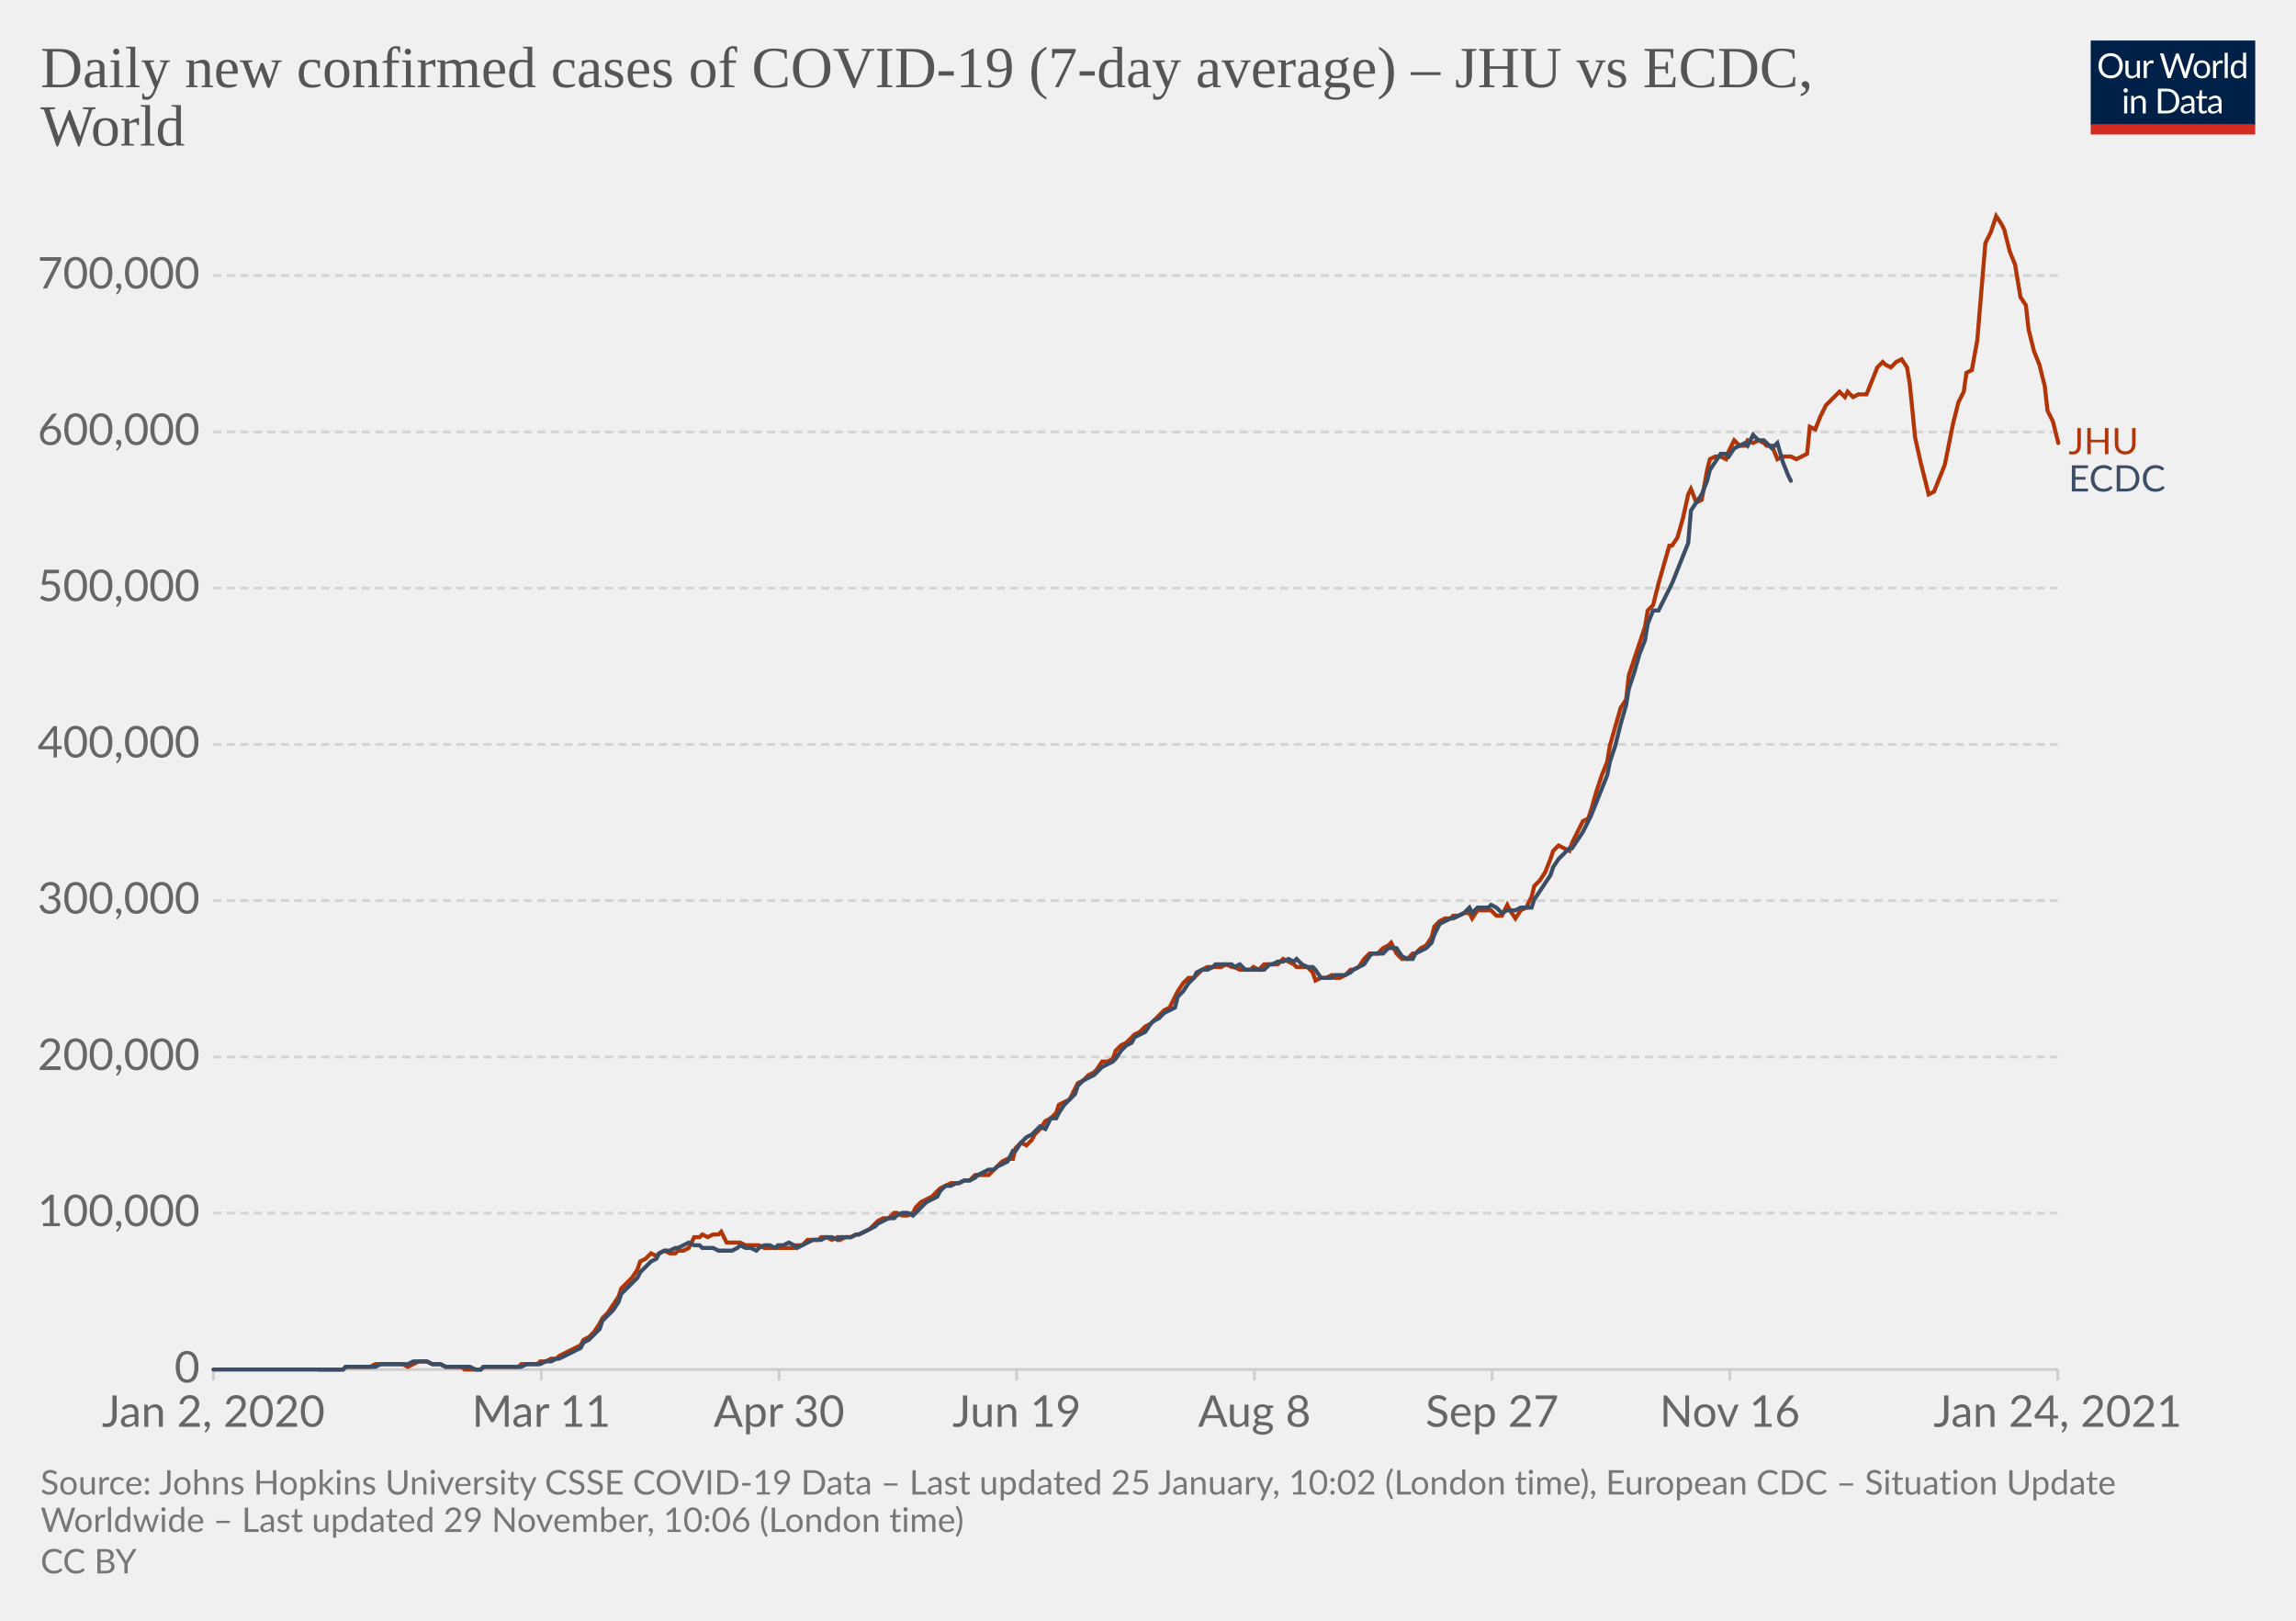
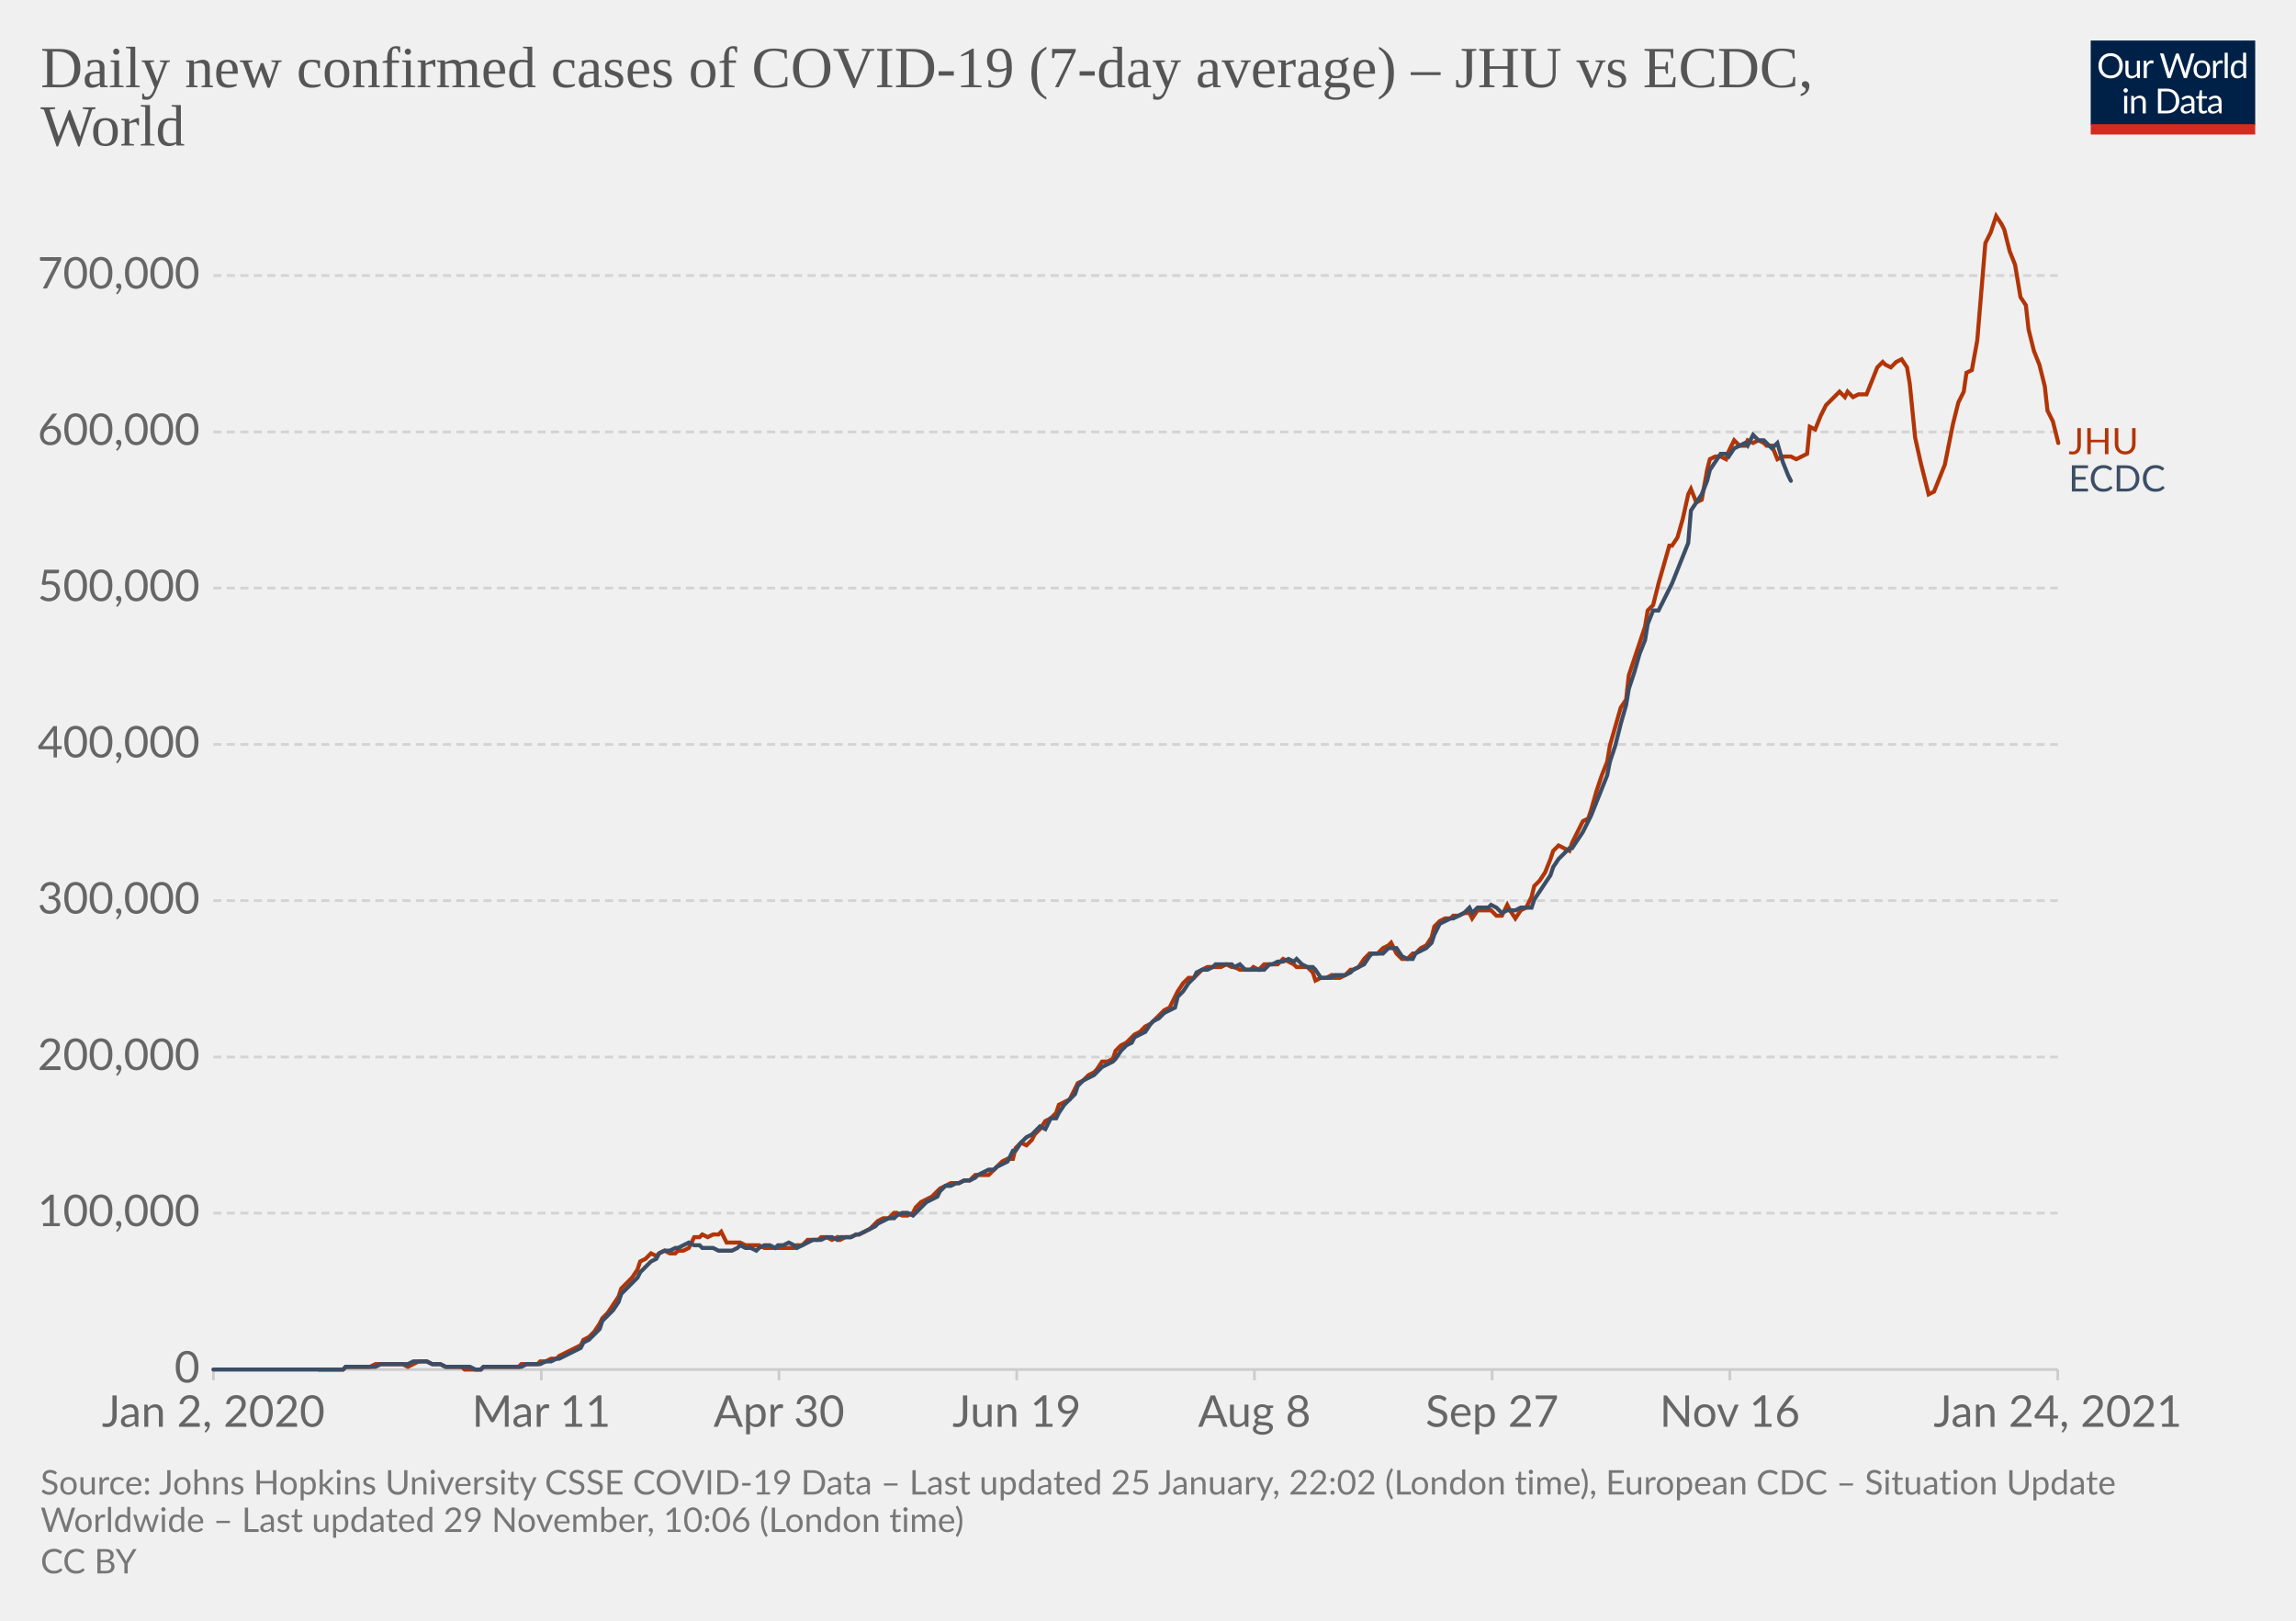
<svg xmlns="http://www.w3.org/2000/svg" version="1.1" style="background-color:#fff;-webkit-font-smoothing:antialiased" width="850" height="600" viewBox="0 0 850 600" font-family="Lato,'Helvetica Neue',Helvetica,Arial,sans-serif" font-size="18" text-rendering="optimizeLegibility">
  <g class="HeaderView">
    <g transform="matrix(.29 0 0 .29 774 15)">
      <svg width="210" height="120" viewBox="0 0 210 120" fill="none">
        <g clip-path="url(#clip0)">
          <path d="M0 0h210v107.89H0V0z" fill="#002147" />
          <path d="M40.98 32.25c0 2.36-.38 4.53-1.12 6.51a14.26 14.26 0 01-8.1 8.4c-1.9.78-4.02 1.17-6.34 1.17a16.6 16.6 0 01-6.33-1.17 14.31 14.31 0 01-8.08-8.4 18.29 18.29 0 01-1.12-6.51c0-2.36.38-4.53 1.12-6.5.75-1.97 1.8-3.67 3.17-5.1a14.32 14.32 0 014.9-3.34c1.92-.8 4.03-1.19 6.34-1.19 2.32 0 4.43.4 6.34 1.19 1.92.8 3.56 1.9 4.93 3.34a14.87 14.87 0 013.17 5.1 18.1 18.1 0 011.12 6.5zm-4.38 0c0-1.94-.26-3.68-.8-5.22a10.91 10.91 0 00-2.24-3.89 9.68 9.68 0 00-3.52-2.46 11.95 11.95 0 00-4.62-.86c-1.68 0-3.21.28-4.6.86a9.88 9.88 0 00-3.54 2.46 10.91 10.91 0 00-2.24 3.9c-.53 1.53-.8 3.27-.8 5.2 0 1.94.27 3.68.8 5.22a11.17 11.17 0 002.24 3.9 10.01 10.01 0 003.55 2.44c1.38.56 2.9.83 4.6.83s3.24-.27 4.61-.83a9.8 9.8 0 003.52-2.44 11.17 11.17 0 002.25-3.9c.53-1.54.8-3.28.8-5.21zm26.22-6.54V48H60.5c-.56 0-.9-.27-1.05-.81l-.31-2.4a12.45 12.45 0 01-3.26 2.6c-1.2.64-2.58.96-4.13.96-1.22 0-2.3-.2-3.24-.6a6.52 6.52 0 01-2.33-1.7 7.37 7.37 0 01-1.43-2.67c-.3-1.04-.46-2.2-.46-3.45V25.7h3.91v14.22c0 1.68.38 2.99 1.15 3.91.77.93 1.96 1.39 3.54 1.39 1.16 0 2.24-.27 3.23-.82a10.42 10.42 0 002.8-2.28V25.7h3.91zm8.61 4.47a9.94 9.94 0 012.6-3.56 5.64 5.64 0 013.76-1.3c.47 0 .92.05 1.34.15.44.1.83.27 1.17.49l-.3 2.92c-.09.37-.3.55-.66.55-.2 0-.5-.04-.9-.13a6.21 6.21 0 00-3.24.18 4.23 4.23 0 00-1.47.92c-.42.4-.81.9-1.17 1.5-.33.58-.64 1.26-.92 2.02V48H67.7V25.71h2.25c.42 0 .72.08.88.25.16.16.27.44.33.83l.26 3.39zm61.16-13.7L122.75 48h-3.82l-7.99-24.05a21.95 21.95 0 01-.42-1.58 38.36 38.36 0 01-.44 1.58L102.05 48h-3.83L88.4 16.47h3.54c.38 0 .7.1.95.29.26.2.43.43.5.73l6.52 21.9.28 1.28.29 1.46.3-1.46.38-1.27 7.41-21.91c.1-.25.26-.48.51-.69.27-.22.58-.33.95-.33h1.23c.38 0 .69.1.92.29a1.77 1.77 0 01.53.73l7.4 21.9a28.4 28.4 0 01.68 2.62 29.52 29.52 0 01.52-2.61l6.54-21.91a1.31 1.31 0 01.48-.7c.27-.21.58-.32.95-.32h3.32zm9.35 8.88c1.63 0 3.1.27 4.4.82a9.43 9.43 0 015.46 5.94c.5 1.4.74 2.98.74 4.73 0 1.76-.25 3.34-.74 4.75a9.43 9.43 0 01-5.46 5.92c-1.3.52-2.77.79-4.4.79-1.64 0-3.12-.27-4.44-.8a9.42 9.42 0 01-3.35-2.3c-.92-1-1.63-2.2-2.13-3.61-.49-1.41-.73-3-.73-4.75s.24-3.33.73-4.73c.5-1.43 1.2-2.64 2.13-3.63a9.4 9.4 0 013.35-2.31c1.32-.55 2.8-.82 4.44-.82zm0 19.89c2.2 0 3.84-.73 4.93-2.2 1.08-1.48 1.63-3.54 1.63-6.18 0-2.66-.55-4.72-1.63-6.2-1.09-1.49-2.73-2.23-4.93-2.23-1.12 0-2.09.2-2.93.57a5.71 5.71 0 00-2.06 1.65 7.5 7.5 0 00-1.24 2.67c-.26 1.04-.4 2.22-.4 3.54 0 2.64.55 4.7 1.64 6.18 1.1 1.47 2.76 2.2 4.99 2.2zm17.97-15.07a9.94 9.94 0 012.6-3.56 5.64 5.64 0 013.76-1.3c.47 0 .91.05 1.34.15.44.1.83.27 1.16.49l-.28 2.92c-.09.37-.31.55-.66.55-.2 0-.5-.04-.9-.13a6.2 6.2 0 00-3.24.18 4.23 4.23 0 00-1.47.92c-.43.4-.82.9-1.17 1.5a13.1 13.1 0 00-.92 2.02V48h-3.94V25.71h2.24c.43 0 .72.08.88.25.17.16.28.44.33.83l.27 3.39zm15.04-14.59V48h-3.92V15.6h3.92zm19.55 15.43a6.22 6.22 0 00-2.38-2.05 6.7 6.7 0 00-2.86-.6c-2.07 0-3.66.75-4.77 2.23-1.12 1.48-1.68 3.6-1.68 6.33 0 1.46.13 2.7.38 3.74a7.29 7.29 0 001.1 2.56 4.35 4.35 0 001.78 1.45c.7.3 1.5.46 2.4.46 1.29 0 2.41-.3 3.36-.88a9.6 9.6 0 002.67-2.49V31.02zm3.91-15.43V48h-2.33c-.56 0-.9-.27-1.06-.81l-.35-2.71a12.13 12.13 0 01-3.25 2.77 8.28 8.28 0 01-4.23 1.06 7.31 7.31 0 01-6.14-2.9c-.73-.96-1.3-2.15-1.69-3.57a18.35 18.35 0 01.07-9.48 11.29 11.29 0 011.89-3.7 8.7 8.7 0 017.06-3.34 7.96 7.96 0 016.12 2.62V15.59h3.91zM46.61 70.71V93H42.7V70.71h3.91zm.84-7c0 .39-.08.75-.24 1.09a2.81 2.81 0 01-1.52 1.47 2.67 2.67 0 01-2.16 0 2.9 2.9 0 01-1.45-1.47 2.67 2.67 0 010-2.16c.15-.35.35-.65.6-.9.25-.27.53-.47.85-.62a2.67 2.67 0 012.16 0c.35.15.65.35.9.62.27.25.47.55.62.9.16.34.24.7.24 1.08zm7.97 10.24c.49-.54 1-1.04 1.54-1.48a9.85 9.85 0 013.66-1.84 8.96 8.96 0 015.43.35c.94.4 1.72.97 2.33 1.71a7.36 7.36 0 011.43 2.67c.32 1.04.49 2.19.49 3.45V93h-3.94V78.81c0-1.69-.4-3-1.17-3.92-.76-.93-1.93-1.4-3.5-1.4a6.6 6.6 0 00-3.25.83c-1 .56-1.92 1.31-2.77 2.27V93h-3.94V70.71h2.35c.56 0 .9.28 1.04.82l.3 2.42zm57.7 3.3c0 2.36-.37 4.5-1.11 6.44a14.3 14.3 0 01-3.17 4.98 14.1 14.1 0 01-4.93 3.2c-1.9.76-4.02 1.13-6.33 1.13H85.8V61.47h11.77c2.31 0 4.42.39 6.33 1.15a13.8 13.8 0 018.1 8.18 17.75 17.75 0 011.12 6.45zm-4.37 0c0-1.94-.26-3.67-.8-5.2a10.94 10.94 0 00-2.23-3.87 9.57 9.57 0 00-3.53-2.42 12.23 12.23 0 00-4.61-.83h-7.5v24.62h7.5c1.7 0 3.24-.28 4.61-.84a9.7 9.7 0 003.53-2.4 10.94 10.94 0 002.24-3.87c.53-1.53.8-3.26.8-5.2zm19.8 5.72c-1.8.06-3.34.2-4.62.44-1.26.22-2.3.51-3.1.88-.8.36-1.37.8-1.74 1.3-.35.5-.53 1.05-.53 1.67 0 .58.1 1.1.3 1.52a3 3 0 00.76 1.05c.34.27.73.46 1.17.6a6.13 6.13 0 001.45.17 7.28 7.28 0 003.5-.81 11.95 11.95 0 002.82-2.2v-4.62zm-12.65-9.11a12.73 12.73 0 013.98-2.66c1.43-.59 3-.88 4.73-.88 1.25 0 2.36.2 3.33.61a6.81 6.81 0 013.94 4.38c.33 1.04.5 2.19.5 3.43V93h-1.74a1.8 1.8 0 01-.88-.18c-.2-.13-.36-.38-.48-.74l-.44-2.12-1.72 1.46a9.48 9.48 0 01-3.74 1.7c-.69.15-1.46.23-2.3.23-.87 0-1.69-.12-2.45-.35a5.34 5.34 0 01-3.34-2.93 6.64 6.64 0 01-.49-2.64c0-.88.25-1.72.73-2.53a6.33 6.33 0 012.35-2.17c1.09-.63 2.5-1.15 4.25-1.54 1.75-.41 3.89-.65 6.42-.7v-1.75c0-1.73-.37-3.03-1.12-3.91-.75-.9-1.84-1.34-3.28-1.34-.97 0-1.78.12-2.44.37-.64.23-1.2.5-1.7.81l-1.23.82c-.33.23-.67.35-1 .35-.27 0-.5-.07-.69-.2a2.1 2.1 0 01-.48-.53l-.7-1.25zm27.67 19.5c-1.76 0-3.12-.5-4.07-1.48-.94-.98-1.41-2.4-1.41-4.25V74h-2.68a.9.9 0 01-.6-.2c-.16-.14-.24-.36-.24-.66v-1.56l3.65-.46.9-6.89a.9.9 0 01.29-.52.88.88 0 01.62-.22H142v7.67h6.44V74H142v13.38c0 .94.22 1.63.68 2.09.45.45 1.04.68 1.76.68a3.21 3.21 0 001.85-.53l.55-.35c.16-.12.3-.18.41-.18.2 0 .4.13.55.38l1.15 1.87a7.45 7.45 0 01-2.44 1.5 8.53 8.53 0 01-2.95.52zm19.68-10.4c-1.8.07-3.34.21-4.62.45-1.26.22-2.3.51-3.1.88-.8.36-1.37.8-1.74 1.3-.35.5-.53 1.05-.53 1.67 0 .58.1 1.1.3 1.52a2.9 2.9 0 00.76 1.05c.34.27.73.46 1.17.6a6.13 6.13 0 001.45.17 7.3 7.3 0 003.5-.81 12.04 12.04 0 002.82-2.2v-4.62zm-12.65-9.1a12.72 12.72 0 013.99-2.66c1.42-.59 3-.88 4.72-.88 1.25 0 2.36.2 3.33.61a6.81 6.81 0 013.94 4.38c.33 1.04.5 2.19.5 3.43V93h-1.74a1.8 1.8 0 01-.88-.18c-.2-.13-.36-.38-.48-.74l-.44-2.12-1.72 1.46a9.48 9.48 0 01-3.74 1.7c-.69.15-1.46.23-2.3.23-.87 0-1.69-.12-2.45-.35a5.33 5.33 0 01-3.34-2.93 6.62 6.62 0 01-.49-2.64c0-.88.25-1.72.73-2.53a6.33 6.33 0 012.35-2.17c1.09-.63 2.5-1.15 4.25-1.54a31.2 31.2 0 016.42-.7v-1.75c0-1.73-.37-3.03-1.12-3.91-.75-.9-1.84-1.34-3.28-1.34-.97 0-1.78.12-2.44.37-.64.23-1.2.5-1.7.81l-1.22.82c-.34.23-.68.35-1.02.35-.26 0-.49-.07-.68-.2a1.88 1.88 0 01-.48-.53l-.7-1.25zM40.98 32.25c0 2.36-.38 4.53-1.12 6.51a14.26 14.26 0 01-8.1 8.4c-1.9.78-4.02 1.17-6.34 1.17a16.6 16.6 0 01-6.33-1.17 14.31 14.31 0 01-8.08-8.4 18.29 18.29 0 01-1.12-6.51c0-2.36.38-4.53 1.12-6.5.75-1.97 1.8-3.67 3.17-5.1a14.32 14.32 0 014.9-3.34c1.92-.8 4.03-1.19 6.34-1.19 2.32 0 4.43.4 6.34 1.19 1.92.8 3.56 1.9 4.93 3.34a14.87 14.87 0 013.17 5.1 18.1 18.1 0 011.12 6.5zm-4.38 0c0-1.94-.26-3.68-.8-5.22a10.91 10.91 0 00-2.24-3.89 9.68 9.68 0 00-3.52-2.46 11.95 11.95 0 00-4.62-.86c-1.68 0-3.21.28-4.6.86a9.88 9.88 0 00-3.54 2.46 10.91 10.91 0 00-2.24 3.9c-.53 1.53-.8 3.27-.8 5.2 0 1.94.27 3.68.8 5.22a11.17 11.17 0 002.24 3.9 10.01 10.01 0 003.55 2.44c1.38.56 2.9.83 4.6.83s3.24-.27 4.61-.83a9.8 9.8 0 003.52-2.44 11.17 11.17 0 002.25-3.9c.53-1.54.8-3.28.8-5.21zm26.22-6.54V48H60.5c-.56 0-.9-.27-1.05-.81l-.31-2.4a12.45 12.45 0 01-3.26 2.6c-1.2.64-2.58.96-4.13.96-1.22 0-2.3-.2-3.24-.6a6.52 6.52 0 01-2.33-1.7 7.37 7.37 0 01-1.43-2.67c-.3-1.04-.46-2.2-.46-3.45V25.7h3.91v14.22c0 1.68.38 2.99 1.15 3.91.77.93 1.96 1.39 3.54 1.39 1.16 0 2.24-.27 3.23-.82a10.42 10.42 0 002.8-2.28V25.7h3.91zm8.61 4.47a9.94 9.94 0 012.6-3.56 5.64 5.64 0 013.76-1.3c.47 0 .92.05 1.34.15.44.1.83.27 1.17.49l-.3 2.92c-.09.37-.3.55-.66.55-.2 0-.5-.04-.9-.13a6.21 6.21 0 00-3.24.18 4.23 4.23 0 00-1.47.92c-.42.4-.81.9-1.17 1.5-.33.58-.64 1.26-.92 2.02V48H67.7V25.71h2.25c.42 0 .72.08.88.25.16.16.27.44.33.83l.26 3.39zm61.16-13.7L122.75 48h-3.82l-7.99-24.05a21.95 21.95 0 01-.42-1.58 38.36 38.36 0 01-.44 1.58L102.05 48h-3.83L88.4 16.47h3.54c.38 0 .7.1.95.29.26.2.43.43.5.73l6.52 21.9.28 1.28.29 1.46.3-1.46.38-1.27 7.41-21.91c.1-.25.26-.48.51-.69.27-.22.58-.33.95-.33h1.23c.38 0 .69.1.92.29a1.77 1.77 0 01.53.73l7.4 21.9a28.4 28.4 0 01.68 2.62 29.52 29.52 0 01.52-2.61l6.54-21.91a1.31 1.31 0 01.48-.7c.27-.21.58-.32.95-.32h3.32zm9.35 8.88c1.63 0 3.1.27 4.4.82a9.43 9.43 0 015.46 5.94c.5 1.4.74 2.98.74 4.73 0 1.76-.25 3.34-.74 4.75a9.43 9.43 0 01-5.46 5.92c-1.3.52-2.77.79-4.4.79-1.64 0-3.12-.27-4.44-.8a9.42 9.42 0 01-3.35-2.3c-.92-1-1.63-2.2-2.13-3.61-.49-1.41-.73-3-.73-4.75s.24-3.33.73-4.73c.5-1.43 1.2-2.64 2.13-3.63a9.4 9.4 0 013.35-2.31c1.32-.55 2.8-.82 4.44-.82zm0 19.89c2.2 0 3.84-.73 4.93-2.2 1.08-1.48 1.63-3.54 1.63-6.18 0-2.66-.55-4.72-1.63-6.2-1.09-1.49-2.73-2.23-4.93-2.23-1.12 0-2.09.2-2.93.57a5.71 5.71 0 00-2.06 1.65 7.5 7.5 0 00-1.24 2.67c-.26 1.04-.4 2.22-.4 3.54 0 2.64.55 4.7 1.64 6.18 1.1 1.47 2.76 2.2 4.99 2.2zm17.97-15.07a9.94 9.94 0 012.6-3.56 5.64 5.64 0 013.76-1.3c.47 0 .91.05 1.34.15.44.1.83.27 1.16.49l-.28 2.92c-.09.37-.31.55-.66.55-.2 0-.5-.04-.9-.13a6.2 6.2 0 00-3.24.18 4.23 4.23 0 00-1.47.92c-.43.4-.82.9-1.17 1.5a13.1 13.1 0 00-.92 2.02V48h-3.94V25.71h2.24c.43 0 .72.08.88.25.17.16.28.44.33.83l.27 3.39zm15.04-14.59V48h-3.92V15.6h3.92zm19.55 15.43a6.22 6.22 0 00-2.38-2.05 6.7 6.7 0 00-2.86-.6c-2.07 0-3.66.75-4.77 2.23-1.12 1.48-1.68 3.6-1.68 6.33 0 1.46.13 2.7.38 3.74a7.29 7.29 0 001.1 2.56 4.35 4.35 0 001.78 1.45c.7.3 1.5.46 2.4.46 1.29 0 2.41-.3 3.36-.88a9.6 9.6 0 002.67-2.49V31.02zm3.91-15.43V48h-2.33c-.56 0-.9-.27-1.06-.81l-.35-2.71a12.13 12.13 0 01-3.25 2.77 8.28 8.28 0 01-4.23 1.06 7.31 7.31 0 01-6.14-2.9c-.73-.96-1.3-2.15-1.69-3.57a18.35 18.35 0 01.07-9.48 11.29 11.29 0 011.89-3.7 8.7 8.7 0 017.06-3.34 7.96 7.96 0 016.12 2.62V15.59h3.91zM46.61 70.71V93H42.7V70.71h3.91zm.84-7c0 .39-.08.75-.24 1.09a2.81 2.81 0 01-1.52 1.47 2.67 2.67 0 01-2.16 0 2.9 2.9 0 01-1.45-1.47 2.67 2.67 0 010-2.16c.15-.35.35-.65.6-.9.25-.27.53-.47.85-.62a2.67 2.67 0 012.16 0c.35.15.65.35.9.62.27.25.47.55.62.9.16.34.24.7.24 1.08zm7.97 10.24c.49-.54 1-1.04 1.54-1.48a9.85 9.85 0 013.66-1.84 8.96 8.96 0 015.43.35c.94.4 1.72.97 2.33 1.71a7.36 7.36 0 011.43 2.67c.32 1.04.49 2.19.49 3.45V93h-3.94V78.81c0-1.69-.4-3-1.17-3.92-.76-.93-1.93-1.4-3.5-1.4a6.6 6.6 0 00-3.25.83c-1 .56-1.92 1.31-2.77 2.27V93h-3.94V70.71h2.35c.56 0 .9.28 1.04.82l.3 2.42zm57.7 3.3c0 2.36-.37 4.5-1.11 6.44a14.3 14.3 0 01-3.17 4.98 14.1 14.1 0 01-4.93 3.2c-1.9.76-4.02 1.13-6.33 1.13H85.8V61.47h11.77c2.31 0 4.42.39 6.33 1.15a13.8 13.8 0 018.1 8.18 17.75 17.75 0 011.12 6.45zm-4.37 0c0-1.94-.26-3.67-.8-5.2a10.94 10.94 0 00-2.23-3.87 9.57 9.57 0 00-3.53-2.42 12.23 12.23 0 00-4.61-.83h-7.5v24.62h7.5c1.7 0 3.24-.28 4.61-.84a9.7 9.7 0 003.53-2.4 10.94 10.94 0 002.24-3.87c.53-1.53.8-3.26.8-5.2zm19.8 5.72c-1.8.06-3.34.2-4.62.44-1.26.22-2.3.51-3.1.88-.8.36-1.37.8-1.74 1.3-.35.5-.53 1.05-.53 1.67 0 .58.1 1.1.3 1.52a3 3 0 00.76 1.05c.34.27.73.46 1.17.6a6.13 6.13 0 001.45.17 7.28 7.28 0 003.5-.81 11.95 11.95 0 002.82-2.2v-4.62zm-12.65-9.11a12.73 12.73 0 013.98-2.66c1.43-.59 3-.88 4.73-.88 1.25 0 2.36.2 3.33.61a6.81 6.81 0 013.94 4.38c.33 1.04.5 2.19.5 3.43V93h-1.74a1.8 1.8 0 01-.88-.18c-.2-.13-.36-.38-.48-.74l-.44-2.12-1.72 1.46a9.48 9.48 0 01-3.74 1.7c-.69.15-1.46.23-2.3.23-.87 0-1.69-.12-2.45-.35a5.34 5.34 0 01-3.34-2.93 6.64 6.64 0 01-.49-2.64c0-.88.25-1.72.73-2.53a6.33 6.33 0 012.35-2.17c1.09-.63 2.5-1.15 4.25-1.54 1.75-.41 3.89-.65 6.42-.7v-1.75c0-1.73-.37-3.03-1.12-3.91-.75-.9-1.84-1.34-3.28-1.34-.97 0-1.78.12-2.44.37-.64.23-1.2.5-1.7.81l-1.23.82c-.33.23-.67.35-1 .35-.27 0-.5-.07-.69-.2a2.1 2.1 0 01-.48-.53l-.7-1.25zm27.67 19.5c-1.76 0-3.12-.5-4.07-1.48-.94-.98-1.41-2.4-1.41-4.25V74h-2.68a.9.9 0 01-.6-.2c-.16-.14-.24-.36-.24-.66v-1.56l3.65-.46.9-6.89a.9.9 0 01.29-.52.88.88 0 01.62-.22H142v7.67h6.44V74H142v13.38c0 .94.22 1.63.68 2.09.45.45 1.04.68 1.76.68a3.21 3.21 0 001.85-.53l.55-.35c.16-.12.3-.18.41-.18.2 0 .4.13.55.38l1.15 1.87a7.45 7.45 0 01-2.44 1.5 8.53 8.53 0 01-2.95.52zm19.68-10.4c-1.8.07-3.34.21-4.62.45-1.26.22-2.3.51-3.1.88-.8.36-1.37.8-1.74 1.3-.35.5-.53 1.05-.53 1.67 0 .58.1 1.1.3 1.52a2.9 2.9 0 00.76 1.05c.34.27.73.46 1.17.6a6.13 6.13 0 001.45.17 7.3 7.3 0 003.5-.81 12.04 12.04 0 002.82-2.2v-4.62zm-12.65-9.1a12.72 12.72 0 013.99-2.66c1.42-.59 3-.88 4.72-.88 1.25 0 2.36.2 3.33.61a6.81 6.81 0 013.94 4.38c.33 1.04.5 2.19.5 3.43V93h-1.74a1.8 1.8 0 01-.88-.18c-.2-.13-.36-.38-.48-.74l-.44-2.12-1.72 1.46a9.48 9.48 0 01-3.74 1.7c-.69.15-1.46.23-2.3.23-.87 0-1.69-.12-2.45-.35a5.33 5.33 0 01-3.34-2.93 6.62 6.62 0 01-.49-2.64c0-.88.25-1.72.73-2.53a6.33 6.33 0 012.35-2.17c1.09-.63 2.5-1.15 4.25-1.54a31.2 31.2 0 016.42-.7v-1.75c0-1.73-.37-3.03-1.12-3.91-.75-.9-1.84-1.34-3.28-1.34-.97 0-1.78.12-2.44.37-.64.23-1.2.5-1.7.81l-1.22.82c-.34.23-.68.35-1.02.35-.26 0-.49-.07-.68-.2a1.88 1.88 0 01-.48-.53l-.7-1.25zM40.98 32.25c0 2.36-.38 4.53-1.12 6.51a14.26 14.26 0 01-8.1 8.4c-1.9.78-4.02 1.17-6.34 1.17a16.6 16.6 0 01-6.33-1.17 14.31 14.31 0 01-8.08-8.4 18.29 18.29 0 01-1.12-6.51c0-2.36.38-4.53 1.12-6.5.75-1.97 1.8-3.67 3.17-5.1a14.32 14.32 0 014.9-3.34c1.92-.8 4.03-1.19 6.34-1.19 2.32 0 4.43.4 6.34 1.19 1.92.8 3.56 1.9 4.93 3.34a14.87 14.87 0 013.17 5.1 18.1 18.1 0 011.12 6.5zm-4.38 0c0-1.94-.26-3.68-.8-5.22a10.91 10.91 0 00-2.24-3.89 9.68 9.68 0 00-3.52-2.46 11.95 11.95 0 00-4.62-.86c-1.68 0-3.21.28-4.6.86a9.88 9.88 0 00-3.54 2.46 10.91 10.91 0 00-2.24 3.9c-.53 1.53-.8 3.27-.8 5.2 0 1.94.27 3.68.8 5.22a11.17 11.17 0 002.24 3.9 10.01 10.01 0 003.55 2.44c1.38.56 2.9.83 4.6.83s3.24-.27 4.61-.83a9.8 9.8 0 003.52-2.44 11.17 11.17 0 002.25-3.9c.53-1.54.8-3.28.8-5.21zm26.22-6.54V48H60.5c-.56 0-.9-.27-1.05-.81l-.31-2.4a12.45 12.45 0 01-3.26 2.6c-1.2.64-2.58.96-4.13.96-1.22 0-2.3-.2-3.24-.6a6.52 6.52 0 01-2.33-1.7 7.37 7.37 0 01-1.43-2.67c-.3-1.04-.46-2.2-.46-3.45V25.7h3.91v14.22c0 1.68.38 2.99 1.15 3.91.77.93 1.96 1.39 3.54 1.39 1.16 0 2.24-.27 3.23-.82a10.42 10.42 0 002.8-2.28V25.7h3.91zm8.61 4.47a9.94 9.94 0 012.6-3.56 5.64 5.64 0 013.76-1.3c.47 0 .92.05 1.34.15.44.1.83.27 1.17.49l-.3 2.92c-.09.37-.3.55-.66.55-.2 0-.5-.04-.9-.13a6.21 6.21 0 00-3.24.18 4.23 4.23 0 00-1.47.92c-.42.4-.81.9-1.17 1.5-.33.58-.64 1.26-.92 2.02V48H67.7V25.71h2.25c.42 0 .72.08.88.25.16.16.27.44.33.83l.26 3.39zm61.16-13.7L122.75 48h-3.82l-7.99-24.05a21.95 21.95 0 01-.42-1.58 38.36 38.36 0 01-.44 1.58L102.05 48h-3.83L88.4 16.47h3.54c.38 0 .7.1.95.29.26.2.43.43.5.73l6.52 21.9.28 1.28.29 1.46.3-1.46.38-1.27 7.41-21.91c.1-.25.26-.48.51-.69.27-.22.58-.33.95-.33h1.23c.38 0 .69.1.92.29a1.77 1.77 0 01.53.73l7.4 21.9a28.4 28.4 0 01.68 2.62 29.52 29.52 0 01.52-2.61l6.54-21.91a1.31 1.31 0 01.48-.7c.27-.21.58-.32.95-.32h3.32zm9.35 8.88c1.63 0 3.1.27 4.4.82a9.43 9.43 0 015.46 5.94c.5 1.4.74 2.98.74 4.73 0 1.76-.25 3.34-.74 4.75a9.43 9.43 0 01-5.46 5.92c-1.3.52-2.77.79-4.4.79-1.64 0-3.12-.27-4.44-.8a9.42 9.42 0 01-3.35-2.3c-.92-1-1.63-2.2-2.13-3.61-.49-1.41-.73-3-.73-4.75s.24-3.33.73-4.73c.5-1.43 1.2-2.64 2.13-3.63a9.4 9.4 0 013.35-2.31c1.32-.55 2.8-.82 4.44-.82zm0 19.89c2.2 0 3.84-.73 4.93-2.2 1.08-1.48 1.63-3.54 1.63-6.18 0-2.66-.55-4.72-1.63-6.2-1.09-1.49-2.73-2.23-4.93-2.23-1.12 0-2.09.2-2.93.57a5.71 5.71 0 00-2.06 1.65 7.5 7.5 0 00-1.24 2.67c-.26 1.04-.4 2.22-.4 3.54 0 2.64.55 4.7 1.64 6.18 1.1 1.47 2.76 2.2 4.99 2.2zm17.97-15.07a9.94 9.94 0 012.6-3.56 5.64 5.64 0 013.76-1.3c.47 0 .91.05 1.34.15.44.1.83.27 1.16.49l-.28 2.92c-.09.37-.31.55-.66.55-.2 0-.5-.04-.9-.13a6.2 6.2 0 00-3.24.18 4.23 4.23 0 00-1.47.92c-.43.4-.82.9-1.17 1.5a13.1 13.1 0 00-.92 2.02V48h-3.94V25.71h2.24c.43 0 .72.08.88.25.17.16.28.44.33.83l.27 3.39zm15.04-14.59V48h-3.92V15.6h3.92zm19.55 15.43a6.22 6.22 0 00-2.38-2.05 6.7 6.7 0 00-2.86-.6c-2.07 0-3.66.75-4.77 2.23-1.12 1.48-1.68 3.6-1.68 6.33 0 1.46.13 2.7.38 3.74a7.29 7.29 0 001.1 2.56 4.35 4.35 0 001.78 1.45c.7.3 1.5.46 2.4.46 1.29 0 2.41-.3 3.36-.88a9.6 9.6 0 002.67-2.49V31.02zm3.91-15.43V48h-2.33c-.56 0-.9-.27-1.06-.81l-.35-2.71a12.13 12.13 0 01-3.25 2.77 8.28 8.28 0 01-4.23 1.06 7.31 7.31 0 01-6.14-2.9c-.73-.96-1.3-2.15-1.69-3.57a18.35 18.35 0 01.07-9.48 11.29 11.29 0 011.89-3.7 8.7 8.7 0 017.06-3.34 7.96 7.96 0 016.12 2.62V15.59h3.91zM46.61 70.71V93H42.7V70.71h3.91zm.84-7c0 .39-.08.75-.24 1.09a2.81 2.81 0 01-1.52 1.47 2.67 2.67 0 01-2.16 0 2.9 2.9 0 01-1.45-1.47 2.67 2.67 0 010-2.16c.15-.35.35-.65.6-.9.25-.27.53-.47.85-.62a2.67 2.67 0 012.16 0c.35.15.65.35.9.62.27.25.47.55.62.9.16.34.24.7.24 1.08zm7.97 10.24c.49-.54 1-1.04 1.54-1.48a9.85 9.85 0 013.66-1.84 8.96 8.96 0 015.43.35c.94.4 1.72.97 2.33 1.71a7.36 7.36 0 011.43 2.67c.32 1.04.49 2.19.49 3.45V93h-3.94V78.81c0-1.69-.4-3-1.17-3.92-.76-.93-1.93-1.4-3.5-1.4a6.6 6.6 0 00-3.25.83c-1 .56-1.92 1.31-2.77 2.27V93h-3.94V70.71h2.35c.56 0 .9.28 1.04.82l.3 2.42zm57.7 3.3c0 2.36-.37 4.5-1.11 6.44a14.3 14.3 0 01-3.17 4.98 14.1 14.1 0 01-4.93 3.2c-1.9.76-4.02 1.13-6.33 1.13H85.8V61.47h11.77c2.31 0 4.42.39 6.33 1.15a13.8 13.8 0 018.1 8.18 17.75 17.75 0 011.12 6.45zm-4.37 0c0-1.94-.26-3.67-.8-5.2a10.94 10.94 0 00-2.23-3.87 9.57 9.57 0 00-3.53-2.42 12.23 12.23 0 00-4.61-.83h-7.5v24.62h7.5c1.7 0 3.24-.28 4.61-.84a9.7 9.7 0 003.53-2.4 10.94 10.94 0 002.24-3.87c.53-1.53.8-3.26.8-5.2zm19.8 5.72c-1.8.06-3.34.2-4.62.44-1.26.22-2.3.51-3.1.88-.8.36-1.37.8-1.74 1.3-.35.5-.53 1.05-.53 1.67 0 .58.1 1.1.3 1.52a3 3 0 00.76 1.05c.34.27.73.46 1.17.6a6.13 6.13 0 001.45.17 7.28 7.28 0 003.5-.81 11.95 11.95 0 002.82-2.2v-4.62zm-12.65-9.11a12.73 12.73 0 013.98-2.66c1.43-.59 3-.88 4.73-.88 1.25 0 2.36.2 3.33.61a6.81 6.81 0 013.94 4.38c.33 1.04.5 2.19.5 3.43V93h-1.74a1.8 1.8 0 01-.88-.18c-.2-.13-.36-.38-.48-.74l-.44-2.12-1.72 1.46a9.48 9.48 0 01-3.74 1.7c-.69.15-1.46.23-2.3.23-.87 0-1.69-.12-2.45-.35a5.34 5.34 0 01-3.34-2.93 6.64 6.64 0 01-.49-2.64c0-.88.25-1.72.73-2.53a6.33 6.33 0 012.35-2.17c1.09-.63 2.5-1.15 4.25-1.54 1.75-.41 3.89-.65 6.42-.7v-1.75c0-1.73-.37-3.03-1.12-3.91-.75-.9-1.84-1.34-3.28-1.34-.97 0-1.78.12-2.44.37-.64.23-1.2.5-1.7.81l-1.23.82c-.33.23-.67.35-1 .35-.27 0-.5-.07-.69-.2a2.1 2.1 0 01-.48-.53l-.7-1.25zm27.67 19.5c-1.76 0-3.12-.5-4.07-1.48-.94-.98-1.41-2.4-1.41-4.25V74h-2.68a.9.9 0 01-.6-.2c-.16-.14-.24-.36-.24-.66v-1.56l3.65-.46.9-6.89a.9.9 0 01.29-.52.88.88 0 01.62-.22H142v7.67h6.44V74H142v13.38c0 .94.22 1.63.68 2.09.45.45 1.04.68 1.76.68a3.21 3.21 0 001.85-.53l.55-.35c.16-.12.3-.18.41-.18.2 0 .4.13.55.38l1.15 1.87a7.45 7.45 0 01-2.44 1.5 8.53 8.53 0 01-2.95.52zm19.68-10.4c-1.8.07-3.34.21-4.62.45-1.26.22-2.3.51-3.1.88-.8.36-1.37.8-1.74 1.3-.35.5-.53 1.05-.53 1.67 0 .58.1 1.1.3 1.52a2.9 2.9 0 00.76 1.05c.34.27.73.46 1.17.6a6.13 6.13 0 001.45.17 7.3 7.3 0 003.5-.81 12.04 12.04 0 002.82-2.2v-4.62zm-12.65-9.1a12.72 12.72 0 013.99-2.66c1.42-.59 3-.88 4.72-.88 1.25 0 2.36.2 3.33.61a6.81 6.81 0 013.94 4.38c.33 1.04.5 2.19.5 3.43V93h-1.74a1.8 1.8 0 01-.88-.18c-.2-.13-.36-.38-.48-.74l-.44-2.12-1.72 1.46a9.48 9.48 0 01-3.74 1.7c-.69.15-1.46.23-2.3.23-.87 0-1.69-.12-2.45-.35a5.33 5.33 0 01-3.34-2.93 6.62 6.62 0 01-.49-2.64c0-.88.25-1.72.73-2.53a6.33 6.33 0 012.35-2.17c1.09-.63 2.5-1.15 4.25-1.54a31.2 31.2 0 016.42-.7v-1.75c0-1.73-.37-3.03-1.12-3.91-.75-.9-1.84-1.34-3.28-1.34-.97 0-1.78.12-2.44.37-.64.23-1.2.5-1.7.81l-1.22.82c-.34.23-.68.35-1.02.35-.26 0-.49-.07-.68-.2a1.88 1.88 0 01-.48-.53l-.7-1.25z" fill="#fff" />
          <path fill="#D42B21" d="M0 106.79h210V120H0z" />
        </g>
        <defs>
          <clipPath id="clip0">
            <path fill="#fff" d="M0 0h210v120H0z" />
          </clipPath>
        </defs>
      </svg>
    </g>
    <a href="https://ourworldindata.org/grapher/daily-covid-cases-jhu-ecdc?tab=chart&amp;stackMode=absolute&amp;region=World" target="_blank" rel="noopener" font-family="&quot;Playfair Display&quot;,Georgia,&quot;Times New Roman&quot;,serif">
      <text font-size="21.6" x="15" y="32.3" fill="#555">
        <tspan x="15" y="32.28">Daily new confirmed cases of COVID-19 (7-day average) – JHU vs ECDC,</tspan>
        <tspan x="15" y="53.88">World</tspan>
      </text>
    </a>
  </g>
  <g class="LineChart">
    <defs>
      <clipPath id="a">
        <path d="M68.97 0h830v896.4h-830z" />
      </clipPath>
    </defs>
    <g class="DualAxisView">
      <g class="HorizontalAxis">
        <path stroke="#ccc" d="M79 507v4M200.4 507v4M288.4 507v4M376.4 507v4M464.4 507v4M552.4 507v4M640.4 507v4M761.8 507v4" />
        <text x="79" y="528.2" fill="#666" text-anchor="middle" font-size="16.2">Jan 2, 2020</text>
        <text x="200.4" y="528.2" fill="#666" text-anchor="middle" font-size="16.2">Mar 11</text>
        <text x="288.4" y="528.2" fill="#666" text-anchor="middle" font-size="16.2">Apr 30</text>
        <text x="376.4" y="528.2" fill="#666" text-anchor="middle" font-size="16.2">Jun 19</text>
        <text x="464.4" y="528.2" fill="#666" text-anchor="middle" font-size="16.2">Aug 8</text>
        <text x="552.4" y="528.2" fill="#666" text-anchor="middle" font-size="16.2">Sep 27</text>
        <text x="640.4" y="528.2" fill="#666" text-anchor="middle" font-size="16.2">Nov 16</text>
        <text x="761.8" y="528.2" fill="#666" text-anchor="middle" font-size="16.2">Jan 24, 2021</text>
      </g>
      <g class="VerticalAxis" fill="#666" dominant-baseline="middle" text-anchor="end" font-size="16.2">
        <text x="73.97" y="507">0</text>
        <text x="73.97" y="449.1">100,000</text>
        <text x="73.97" y="391.3">200,000</text>
        <text x="73.97" y="333.4">300,000</text>
        <text x="73.97" y="275.6">400,000</text>
        <text x="73.97" y="217.7">500,000</text>
        <text x="73.97" y="159.9">600,000</text>
        <text x="73.97" y="102">700,000</text>
      </g>
      <g class="AxisGridLines horizontalLines">
        <path stroke="#ccc" d="M78.97 507h682.82" />
        <path stroke="#d3d3d3" stroke-dasharray="3,2" d="M78.97 449.1h682.82M78.97 391.3h682.82M78.97 333.4h682.82M78.97 275.6h682.82M78.97 217.7h682.82M78.97 159.9h682.82M78.97 102h682.82" />
      </g>
    </g>
    <g clip-path="url(#a)">
      <g class="LineLabels" cursor="default">
        <g class="legendMark">
          <text font-size="13.5" x="765.8" y="168.2" fill="#B13507">
            <tspan x="765.79" y="168.15">JHU</tspan>
          </text>
        </g>
        <g class="legendMark">
          <text font-size="13.5" x="765.8" y="182" fill="#3C4E66">
            <tspan x="765.79" y="181.95">ECDC</tspan>
          </text>
        </g>
      </g>
      <g class="Lines">
        <g class="key-World_0">
          <path stroke="#B13507" stroke-linecap="round" d="M118 507h9l1-1h9l2-1h10l2 1 2-1 2-1h3l2 1h3l2 1h6l1 1h6l1-1h13l1-1h6l1-1h2l2-1h2l1-1 2-1 2-1 2-1 2-1 1-2 2-1 2-2 2-3 1-2 2-2 2-3 2-3 1-3 2-2 2-2 2-3 1-3 2-1 2-2 2 1 1-1 2-1 2 1h2l1-1h2l2-1 2-4h2l1-1 2 1 2-1h2l1-1 2 4h5l2 1h5l2 1h11l1-1h2l2-2h4l1-1h2l2 1 2-1 1 1 2-1h2l2-1h1l2-1 2-1 2-2 1-1 2-1h2l2-2h1l2 1h2l2-1 1-2 2-2 2-1 2-1 2-2 1-1 2-1 2-1h3l2-1h2l2-2h5l2-2 1-1 2-2 2-1h2l1-4 2-2 2 1 2-2 1-2 2-2 2-3 2-1 2-2 1-3 2-1 2-1 2-4 1-2 2-1 2-2 2-1 1-1 2-3h2l2-1 1-3 2-2 2-1 2-2 1-1 2-1 2-2 2-1 1-1 2-2 2-2 2-1 2-4 1-2 2-3 2-2h2l1-1 2-2 2-1h5l2-1 2 1h1l2 1h4l1-1 2 1 2-2h5l2-2 2 1 2 1 1 1h4l2 2 1 3 2-1h2l2-1 1 1h2l2-1 2-2h1l2-1 2-3 2-2h3l2-2 2-1 1-1 2 4 2 2h2l2-2h1l2-2 2-1 2-3 1-4 2-2 2-1h2l1-1h2l2-1h2l1 2 2-3h5l2 2h2l2-4 1 2 2 3 2-3 2-1 2-4 1-4 2-2 2-3 2-5 1-3 2-2 2 1 2 1 1-3 2-4 2-4 2-1 1-3 2-7 2-6 2-5 1-6 2-7 2-7 2-3 1-9 2-6 2-6 2-6 1-6 2-2 2-8 2-7 2-7h1l2-3 2-7 2-9 1-2 2 5 2-1 2-11 1-4 2-1h2l2 1 1-3 2-4 2 2h2l1-2 2 1 2-1 2 1 1 1h2l2 5 2-1h3l2 1 2-1 2-1 1-10 2 1 2-5 2-4 1-1 2-2 2-2 2 2 1-2 2 2 2-1h3l2-5 2-5 2-2 1 1 2 1 2-2 2-1 2 3 1 6 2 20 2 9 2 8 1 4 2-1 2-5 2-5 1-5 2-10 2-8 2-4 1-7 2-1 2-11 2-24 1-12 2-4 2-6 2 3 1 2 2 8 2 5 2 12 2 3 1 9 2 8 2 5 2 8 1 9 2 4 2 8" fill="none" stroke-width="1.5" />
        </g>
        <g class="key-World_1">
          <path stroke="#3C4E66" stroke-linecap="round" d="M79 507h48l1-1h11l2-1h10l2-1h5l2 1h3l2 1h9l2 1h2l1-1h14l2-1h5l2-1h2l2-1h1l2-1 2-1 2-1 2-1 1-2 2-1 2-2 2-2 1-3 2-2 2-2 2-3 1-3 2-2 2-2 2-2 1-2 2-2 2-2 2-1 1-2 2-1h2l2-1h1l2-1 2-1 2 1h2l1 1h4l2 1h5l2-1 1-1 2 1h2l2 1 1-1 2-1h2l2 1 1-1h2l2-1 2 1 1 1 2-1 2-1 2-1h3l2-1h2l2 1 1-1h4l2-1h1l2-1 2-1 2-1 1-1 2-1 2-1h2l1-1 2-1h2l2 1 1-1 2-2 2-2 2-1 2-1 1-2 2-2h2l2-1h1l2-1h2l2-1 1-1 2-1 2-1h2l1-1 2-1 2-1 2-4h1l2-3 2-2 2-1 1-1 2-2 2 1 2-4h2l1-2 2-3 2-2 2-2 1-3 2-2 2-1 2-1 1-1 2-2 2-1 2-1 1-1 2-3 2-2 2-1 1-2 2-1 2-1 2-3 1-1 2-1 2-2 2-1 2-1 1-4 2-2 2-3 2-2 1-2 2-1h2l2-1 1-1h6l1 1 2-1 2 2h7l2-2h1l2-1h2l2-1 2 1 1-1 2 2 2 1h2l1 1 2 3h4l1-1h4l2-1 1-1 2-1 2-1 2-3 1-1h4l2-2h3l2 3 2 1h2l1-2 2-1 2-1 2-2 1-3 2-4 2-1 2-1h1l2-1 2-1 2-2 1 2 2-2h4l1-1 2 1 2 2 2-1h3l2-1h4l1-3 2-3 2-3 2-3 1-3 2-3 2-2 2-2h1l2-3 2-3 2-4 1-2 2-5 2-5 2-5 1-5 2-6 2-8 2-7 1-6 2-6 2-7 2-5 1-6 2-5h2l2-4 2-4 1-2 2-5 2-5 2-5 1-12 2-3 2-3 2-5 1-4 2-3 2-3h2l1 1 2-3 2-1 2-1 1 1 2-4 2 2h2l1 1 2 2 2-2 2 7 2 5 1 2" fill="none" stroke-width="1.5" />
        </g>
      </g>
    </g>
  </g>
  <g class="SourcesFooter" fill="#777">
    <g class="clickable" fill="#777">
      <text font-size="12.6" x="15" y="553.3">
-         <tspan x="15" y="553.28">Source: Johns Hopkins University CSSE COVID-19 Data – Last updated 25 January, 10:02 (London time), European CDC – Situation Update</tspan>
+         <tspan x="15" y="553.28">Source: Johns Hopkins University CSSE COVID-19 Data – Last updated 25 January, 22:02 (London time), European CDC – Situation Update</tspan>
        <tspan x="15" y="567.14">Worldwide – Last updated 29 November, 10:06 (London time)</tspan>
      </text>
    </g>
    <text font-size="12.6" x="15" y="582.5">
      <tspan x="15" y="582.48">
        <a class="cclogo" href="http://creativecommons.org/licenses/by/4.0/deed.en_US" target="_blank" fill="#777">CC BY</a>
      </tspan>
    </text>
  </g>
</svg>
